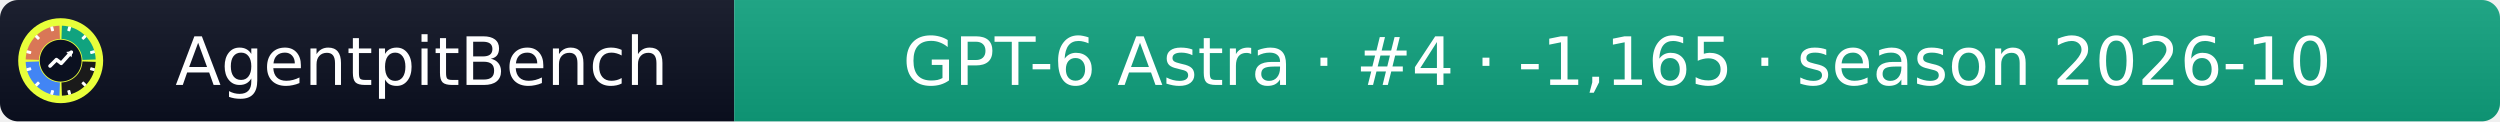
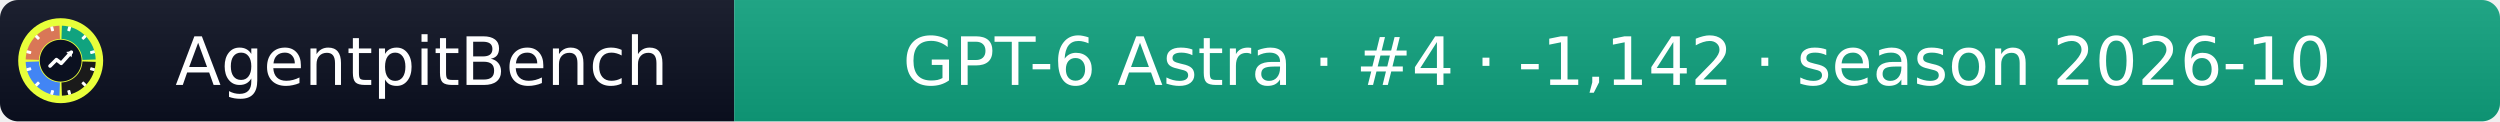
- <svg xmlns="http://www.w3.org/2000/svg" width="412" height="20" role="img" aria-label="AgentpitBench: GPT-6 Astra · #4 · -1,165 · season 2026-10">
+ <svg xmlns="http://www.w3.org/2000/svg" width="412" height="20" role="img" aria-label="AgentpitBench: GPT-6 Astra · #4 · -1,142 · season 2026-10">
  <linearGradient id="s" x2="0" y2="100%">
    <stop offset="0" stop-color="#bbb" stop-opacity=".1" />
    <stop offset="1" stop-opacity=".1" />
  </linearGradient>
  <clipPath id="r">
    <rect width="412" height="20" rx="3" fill="#fff" />
  </clipPath>
  <g clip-path="url(#r)">
    <rect width="121" height="20" fill="#0b1020" />
    <rect x="121" width="291" height="20" fill="#10A37F" />
    <rect width="412" height="20" fill="url(#s)" />
  </g>
  <g fill="#fff" text-anchor="middle" font-family="Verdana,Geneva,DejaVu Sans,sans-serif" font-size="11">
    <text x="69.5" y="14">AgentpitBench</text>
-     <text x="266.5" y="14">GPT-6 Astra · #4 · -1,165 · season 2026-10</text>
+     <text x="266.5" y="14">GPT-6 Astra · #4 · -1,142 · season 2026-10</text>
  </g>
  <svg x="3" y="3" viewBox="0 0 800 800" width="14" height="14" role="img" aria-label="AgentpitBench">
    <clipPath id="apb-c">
      <circle cx="400" cy="400" r="400" />
    </clipPath>
    <g clip-path="url(#apb-c)">
      <rect width="800" height="800" fill="#E8FF3A" />
      <path d="M195.1,392.8 L70.2,388.5 A330,330 0 0 1 388.5,70.2 L392.8,195.1 A205,205 0 0 0 195.1,392.8 Z" fill="#D97757" />
      <path d="M407.2,195.1 L411.5,70.2 A330,330 0 0 1 729.8,388.5 L604.9,392.8 A205,205 0 0 0 407.2,195.1 Z" fill="#10A37F" />
      <path d="M604.9,407.2 L729.8,411.5 A330,330 0 0 1 411.5,729.8 L407.2,604.9 A205,205 0 0 0 604.9,407.2 Z" fill="#1A1A1A" />
      <path d="M392.8,604.9 L388.5,729.8 A330,330 0 0 1 70.2,411.5 L195.1,407.2 A205,205 0 0 0 392.8,604.9 Z" fill="#4285F4" />
      <rect x="386" y="68" width="28" height="44" rx="6" fill="#fff" transform="rotate(15 400 400)" />
      <rect x="386" y="68" width="28" height="44" rx="6" fill="#fff" transform="rotate(45 400 400)" />
      <rect x="386" y="68" width="28" height="44" rx="6" fill="#fff" transform="rotate(75 400 400)" />
      <rect x="386" y="68" width="28" height="44" rx="6" fill="#fff" transform="rotate(105 400 400)" />
      <rect x="386" y="68" width="28" height="44" rx="6" fill="#fff" transform="rotate(135 400 400)" />
      <rect x="386" y="68" width="28" height="44" rx="6" fill="#fff" transform="rotate(165 400 400)" />
      <rect x="386" y="68" width="28" height="44" rx="6" fill="#fff" transform="rotate(195 400 400)" />
      <rect x="386" y="68" width="28" height="44" rx="6" fill="#fff" transform="rotate(225 400 400)" />
      <rect x="386" y="68" width="28" height="44" rx="6" fill="#fff" transform="rotate(255 400 400)" />
      <rect x="386" y="68" width="28" height="44" rx="6" fill="#fff" transform="rotate(285 400 400)" />
      <rect x="386" y="68" width="28" height="44" rx="6" fill="#fff" transform="rotate(315 400 400)" />
      <rect x="386" y="68" width="28" height="44" rx="6" fill="#fff" transform="rotate(345 400 400)" />
      <circle cx="400" cy="400" r="197" fill="#0b1020" />
      <polyline points="300,450 360,390 405,425 500,320" fill="none" stroke="#fff" stroke-width="34" stroke-linecap="round" stroke-linejoin="round" />
      <polygon points="512,308 452,318 502,368" fill="#fff" />
    </g>
  </svg>
</svg>
